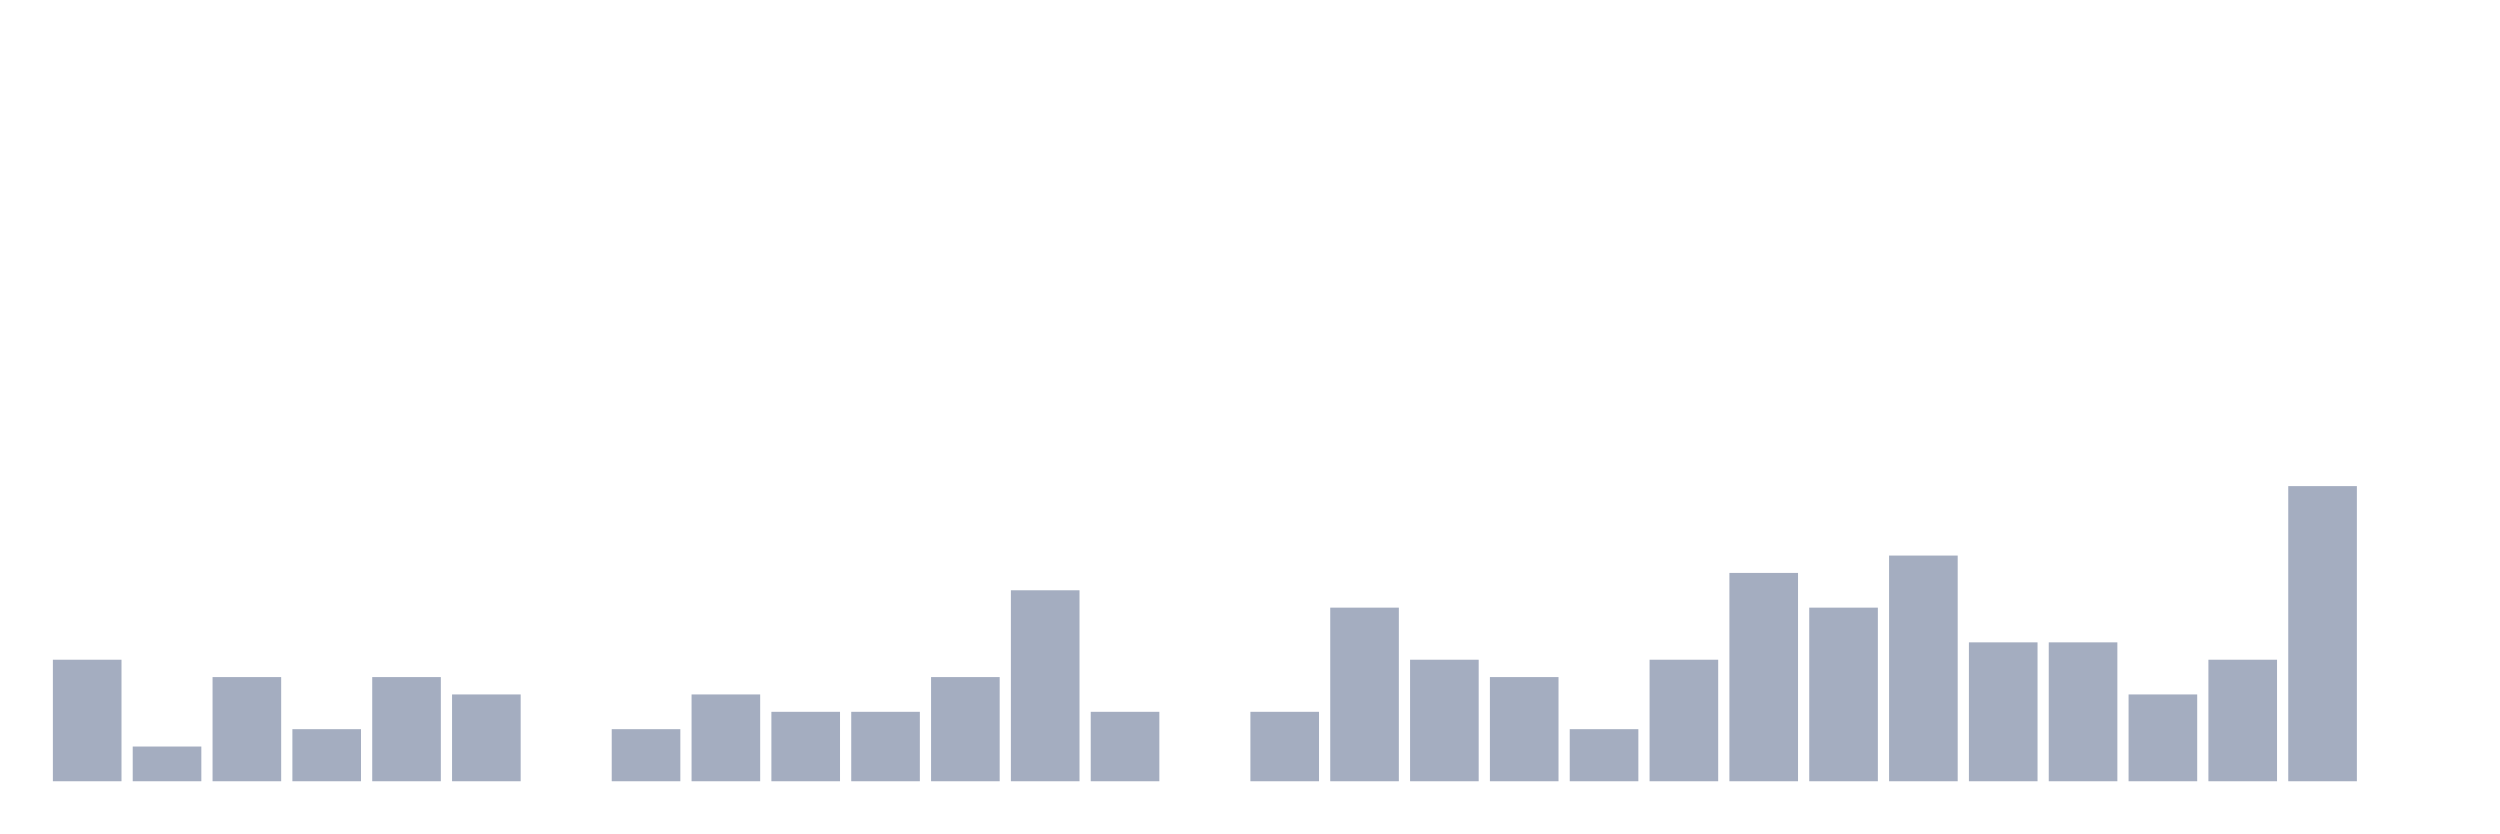
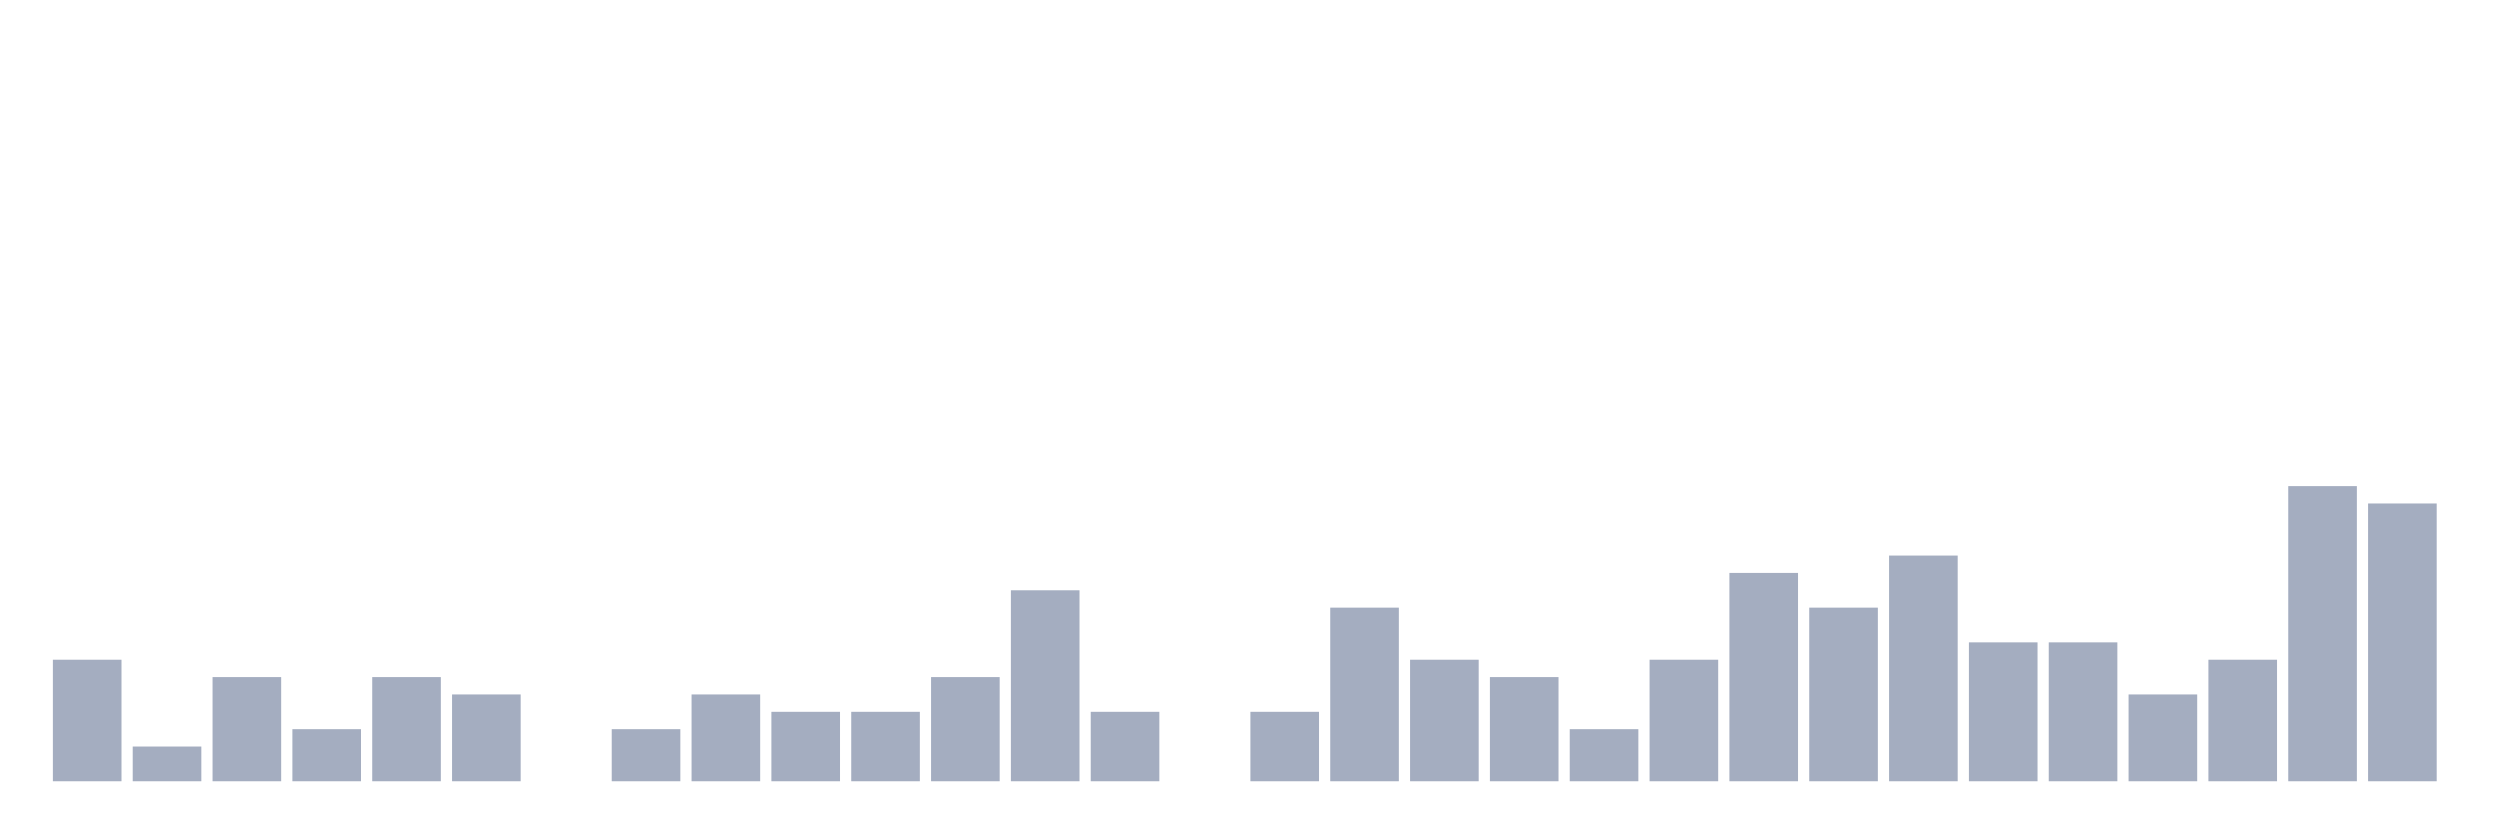
<svg xmlns="http://www.w3.org/2000/svg" viewBox="0 0 480 160">
  <g transform="translate(10,10)">
    <rect class="bar" x="0.153" width="13.175" y="116.667" height="23.333" fill="rgb(164,173,192)" />
    <rect class="bar" x="15.482" width="13.175" y="133.333" height="6.667" fill="rgb(164,173,192)" />
    <rect class="bar" x="30.81" width="13.175" y="120" height="20" fill="rgb(164,173,192)" />
    <rect class="bar" x="46.138" width="13.175" y="130" height="10" fill="rgb(164,173,192)" />
    <rect class="bar" x="61.466" width="13.175" y="120" height="20" fill="rgb(164,173,192)" />
    <rect class="bar" x="76.794" width="13.175" y="123.333" height="16.667" fill="rgb(164,173,192)" />
    <rect class="bar" x="92.123" width="13.175" y="140" height="0" fill="rgb(164,173,192)" />
    <rect class="bar" x="107.451" width="13.175" y="130" height="10" fill="rgb(164,173,192)" />
    <rect class="bar" x="122.779" width="13.175" y="123.333" height="16.667" fill="rgb(164,173,192)" />
    <rect class="bar" x="138.107" width="13.175" y="126.667" height="13.333" fill="rgb(164,173,192)" />
    <rect class="bar" x="153.436" width="13.175" y="126.667" height="13.333" fill="rgb(164,173,192)" />
    <rect class="bar" x="168.764" width="13.175" y="120" height="20" fill="rgb(164,173,192)" />
    <rect class="bar" x="184.092" width="13.175" y="103.333" height="36.667" fill="rgb(164,173,192)" />
    <rect class="bar" x="199.42" width="13.175" y="126.667" height="13.333" fill="rgb(164,173,192)" />
    <rect class="bar" x="214.748" width="13.175" y="140" height="0" fill="rgb(164,173,192)" />
    <rect class="bar" x="230.077" width="13.175" y="126.667" height="13.333" fill="rgb(164,173,192)" />
    <rect class="bar" x="245.405" width="13.175" y="106.667" height="33.333" fill="rgb(164,173,192)" />
    <rect class="bar" x="260.733" width="13.175" y="116.667" height="23.333" fill="rgb(164,173,192)" />
    <rect class="bar" x="276.061" width="13.175" y="120" height="20" fill="rgb(164,173,192)" />
    <rect class="bar" x="291.39" width="13.175" y="130" height="10" fill="rgb(164,173,192)" />
    <rect class="bar" x="306.718" width="13.175" y="116.667" height="23.333" fill="rgb(164,173,192)" />
    <rect class="bar" x="322.046" width="13.175" y="100" height="40" fill="rgb(164,173,192)" />
    <rect class="bar" x="337.374" width="13.175" y="106.667" height="33.333" fill="rgb(164,173,192)" />
    <rect class="bar" x="352.702" width="13.175" y="96.667" height="43.333" fill="rgb(164,173,192)" />
    <rect class="bar" x="368.031" width="13.175" y="113.333" height="26.667" fill="rgb(164,173,192)" />
    <rect class="bar" x="383.359" width="13.175" y="113.333" height="26.667" fill="rgb(164,173,192)" />
    <rect class="bar" x="398.687" width="13.175" y="123.333" height="16.667" fill="rgb(164,173,192)" />
    <rect class="bar" x="414.015" width="13.175" y="116.667" height="23.333" fill="rgb(164,173,192)" />
    <rect class="bar" x="429.344" width="13.175" y="83.333" height="56.667" fill="rgb(164,173,192)" />
-     <rect class="bar" x="444.672" width="13.175" y="140" height="0" fill="rgb(164,173,192)" />
+     <rect class="bar" x="444.672" width="13.175" y="86.667" height="53.333" fill="rgb(164,173,192)" />
  </g>
</svg>
